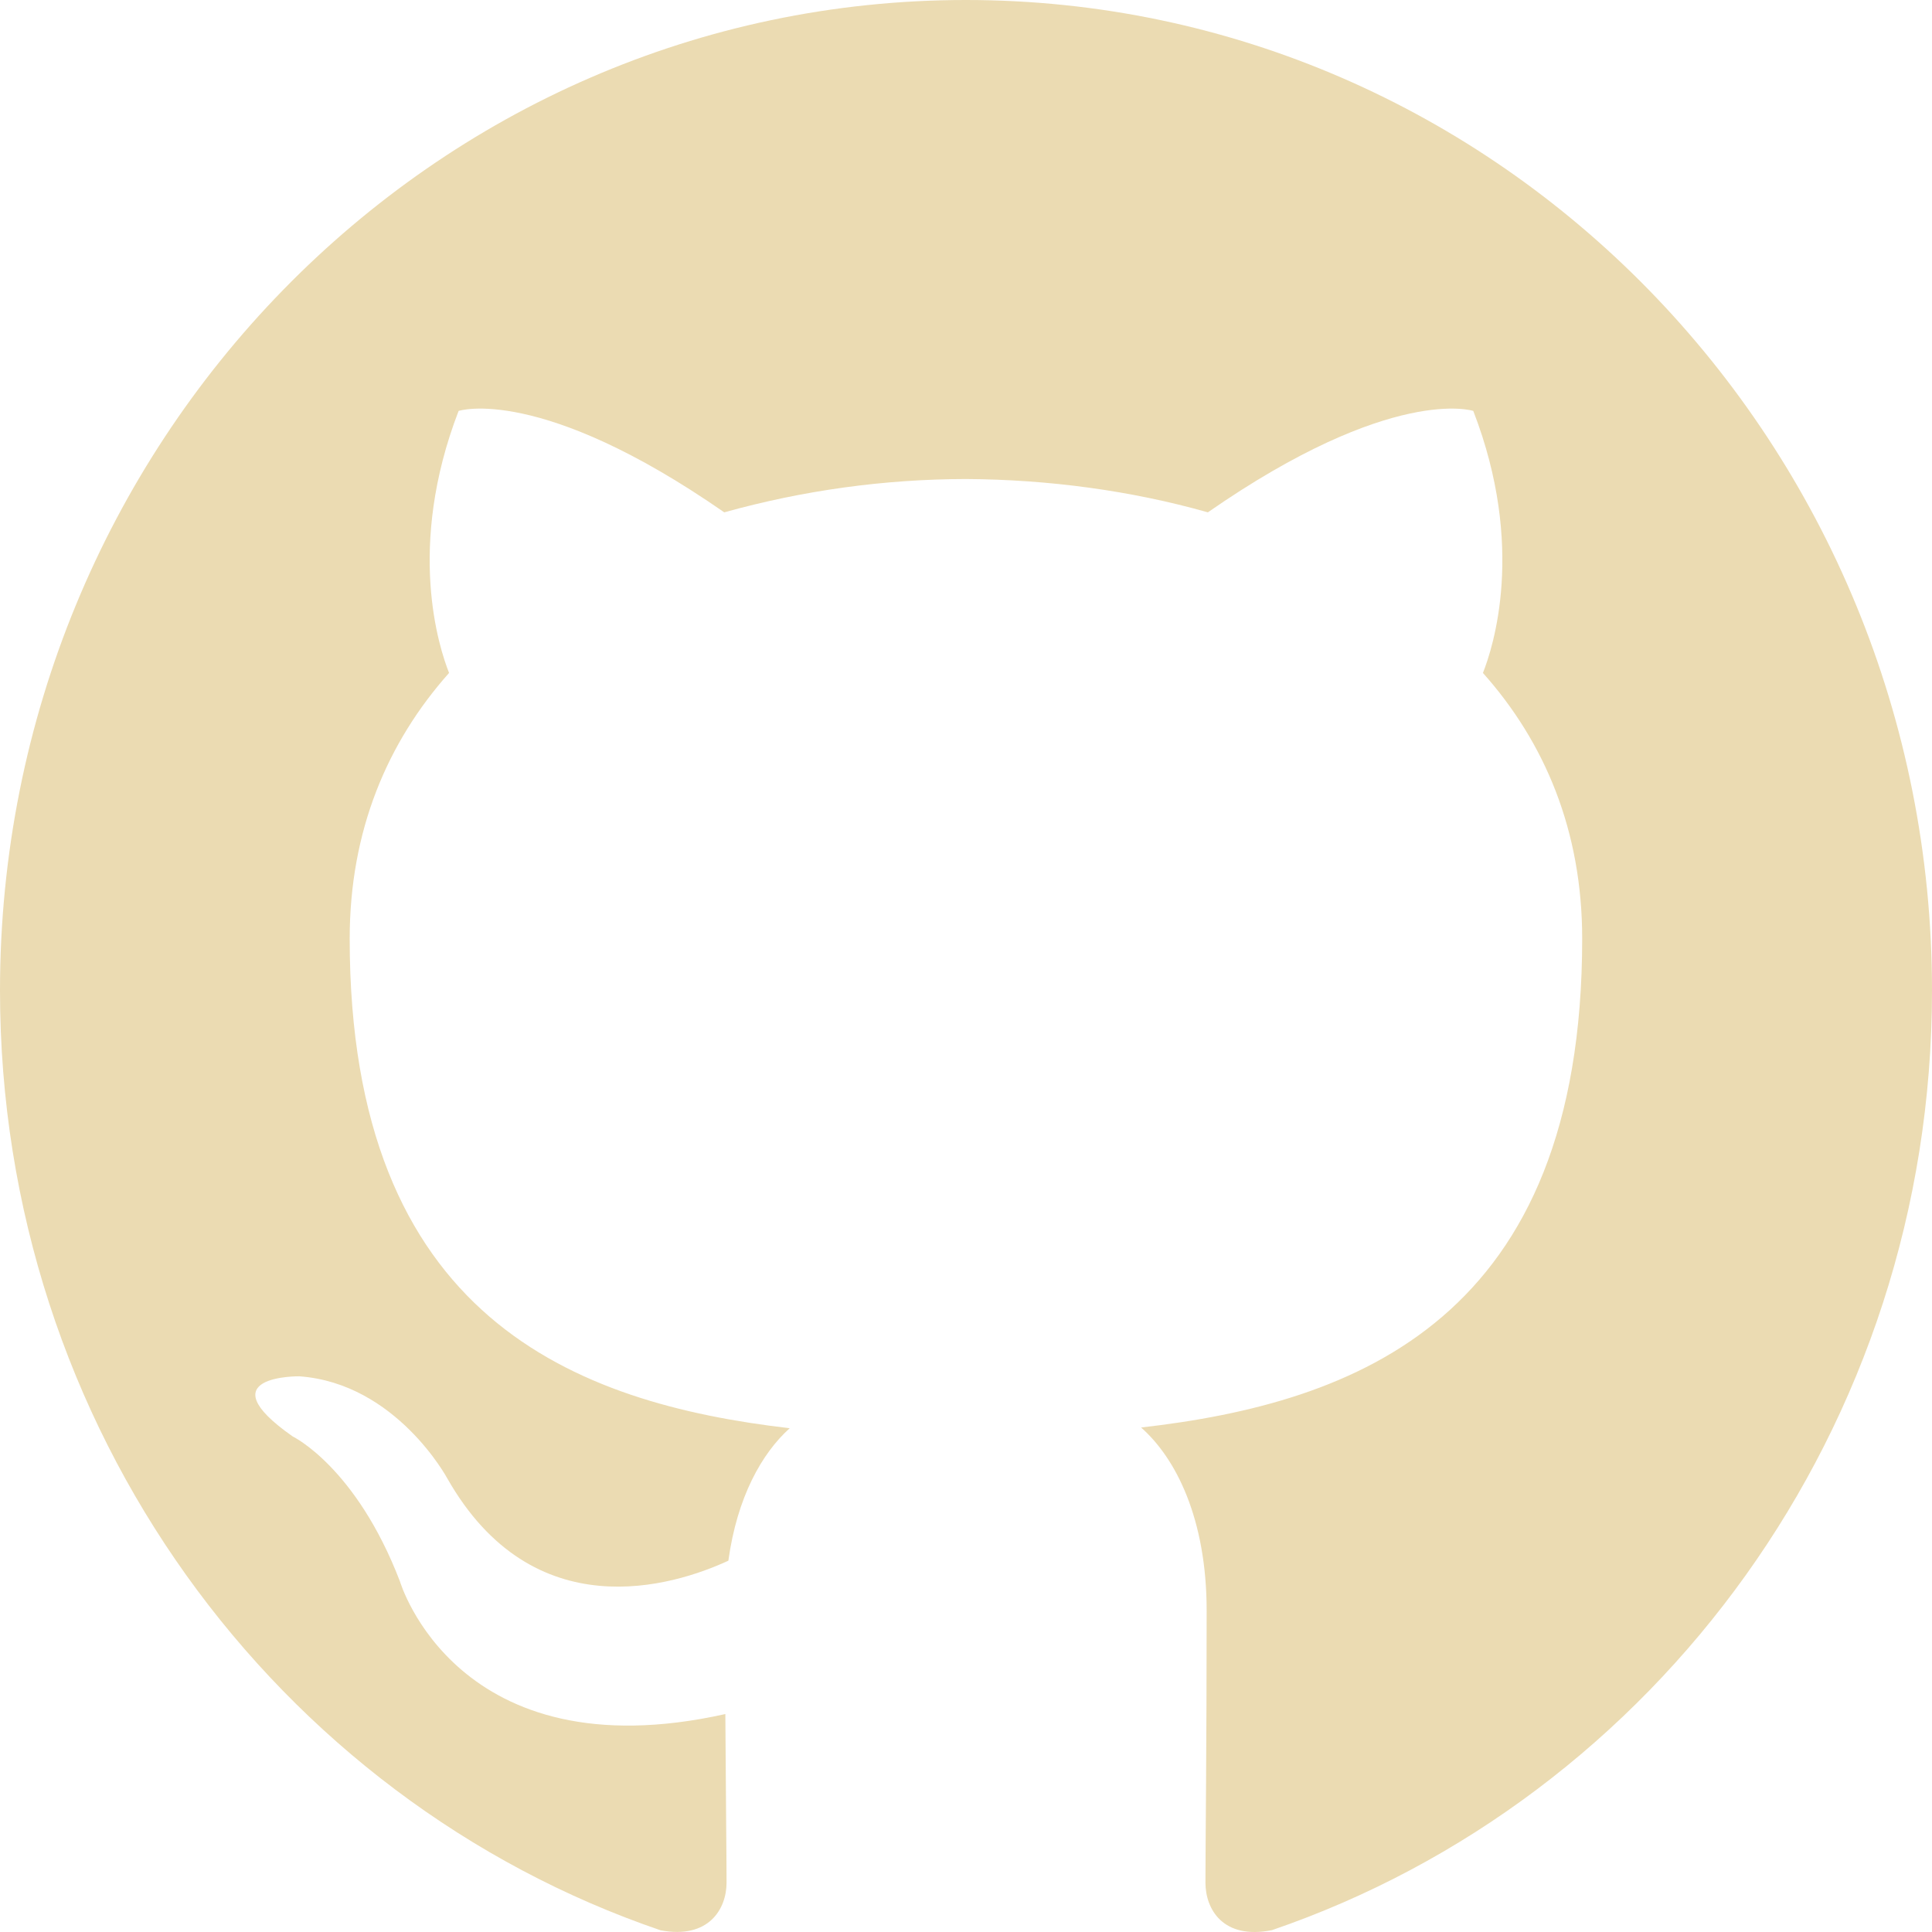
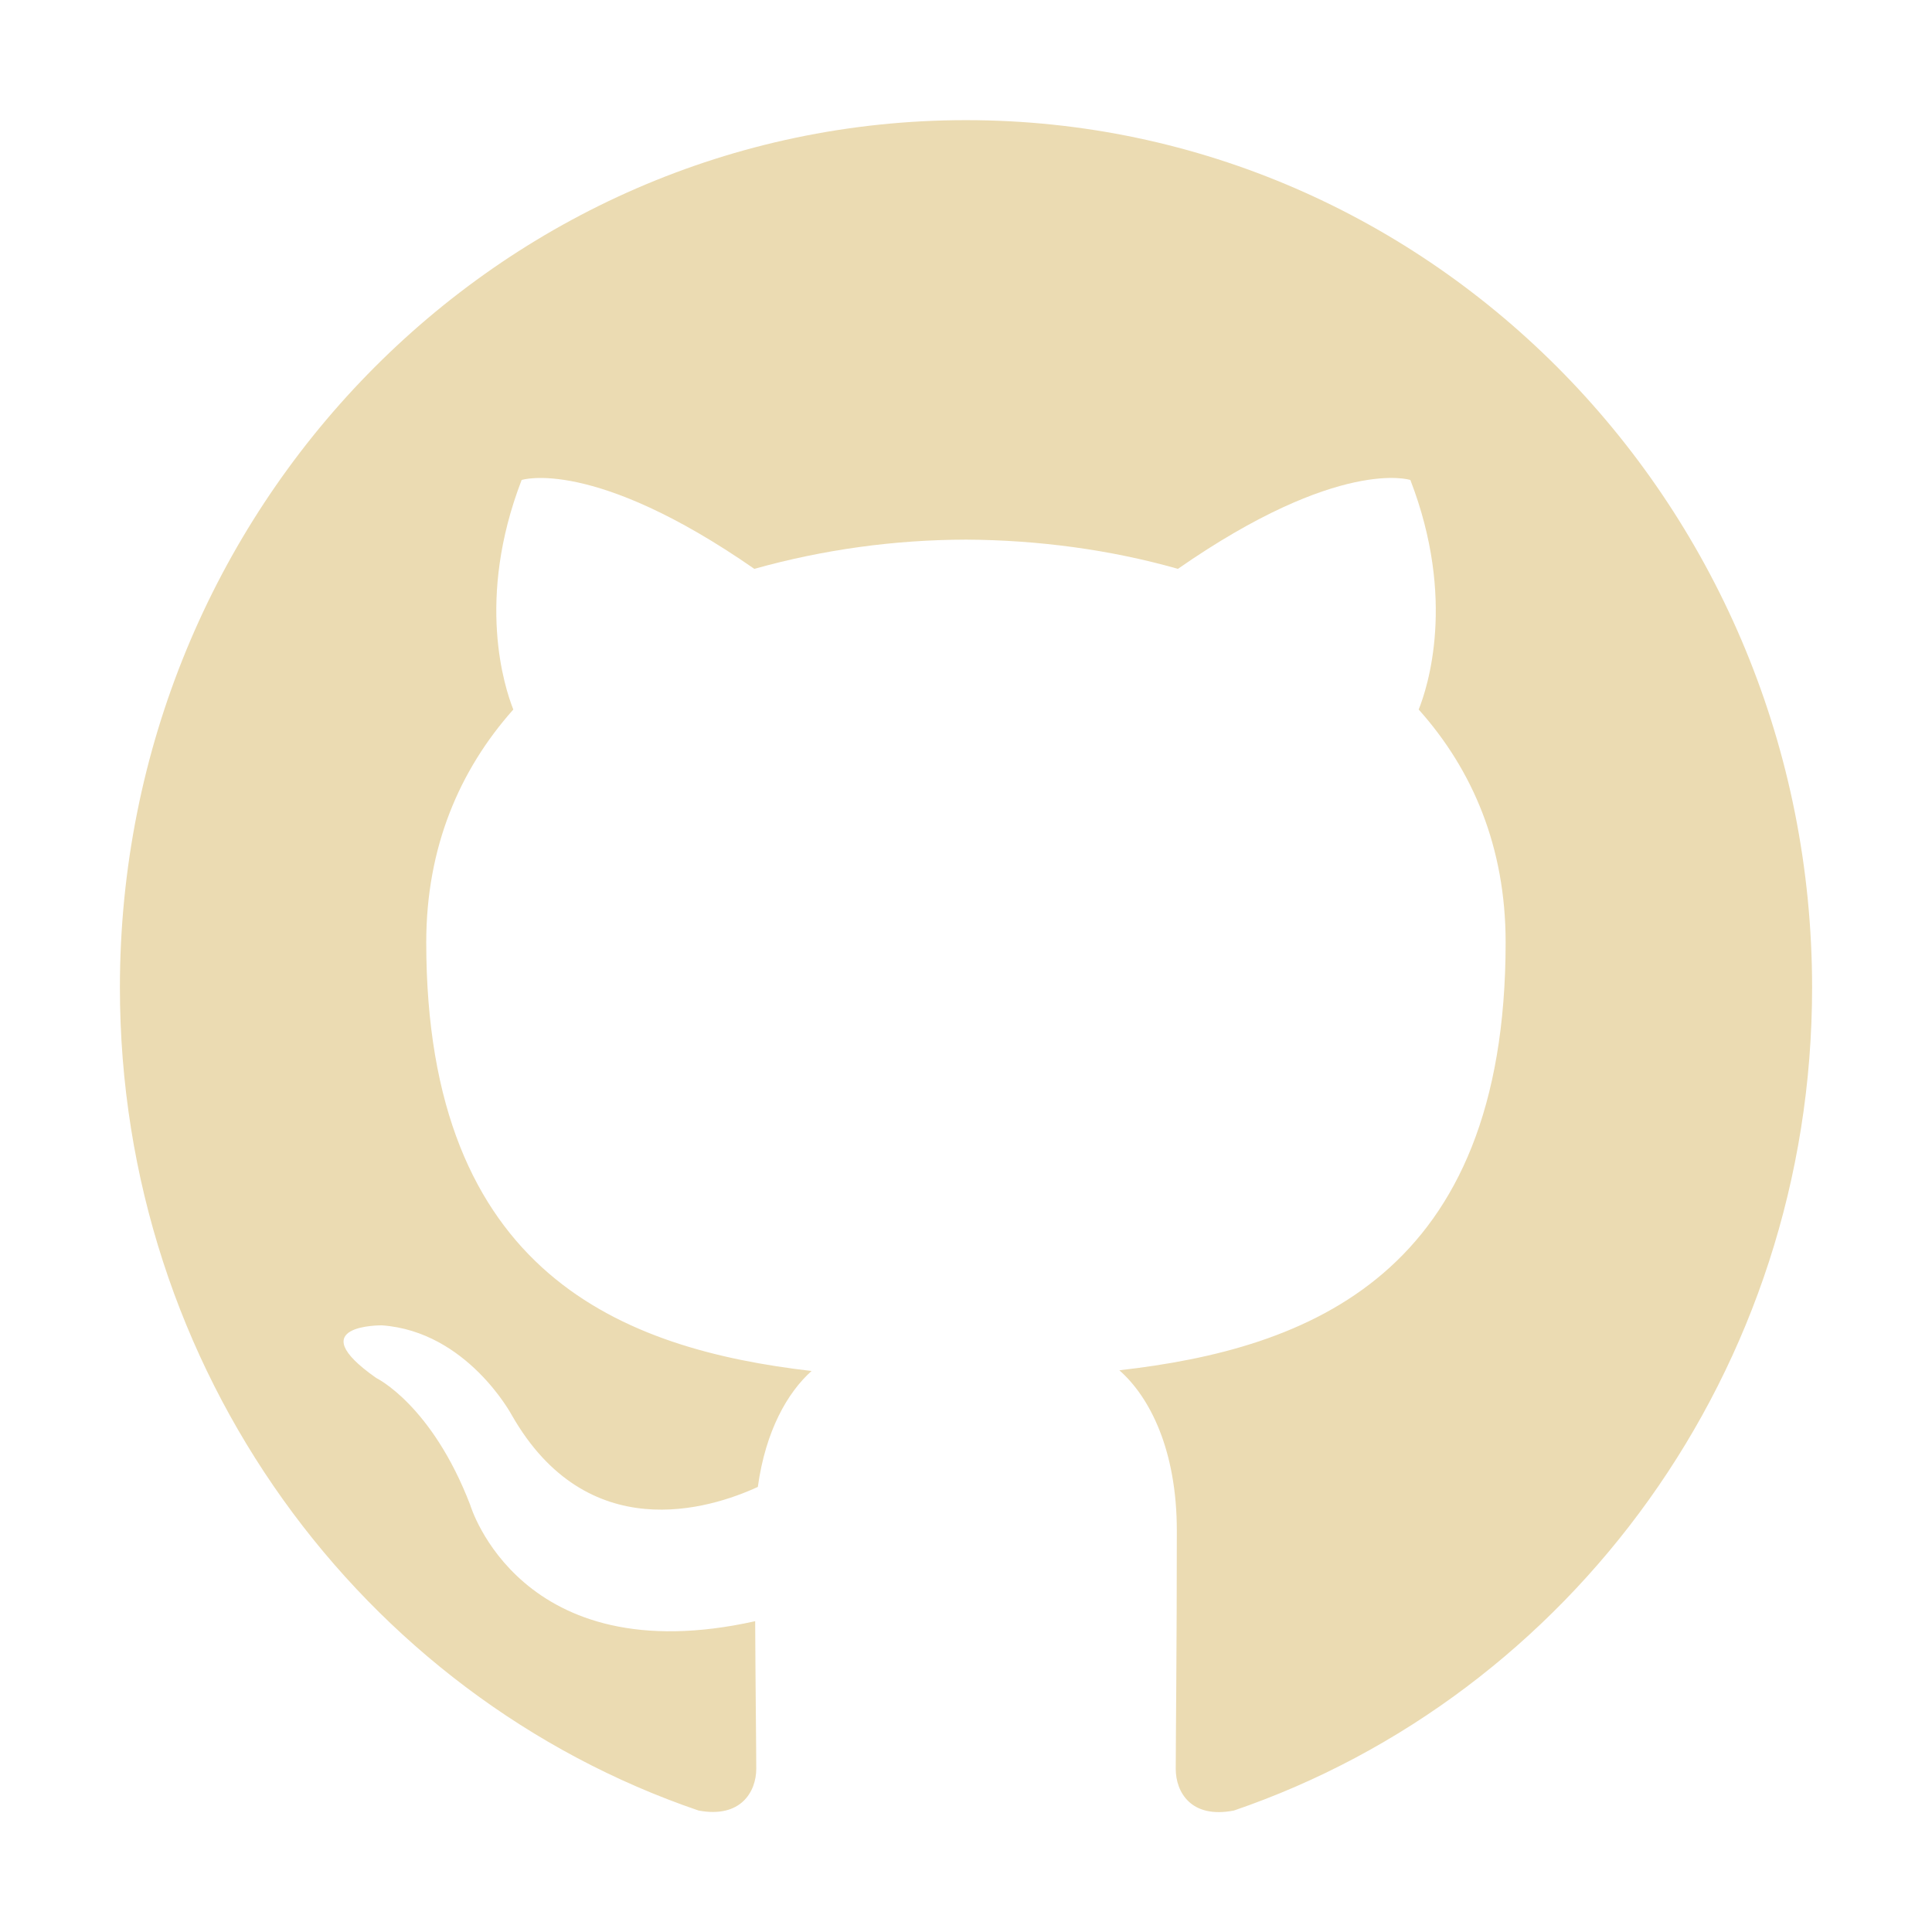
- <svg xmlns="http://www.w3.org/2000/svg" style="isolation:isolate" width="16" height="16" viewBox="0 0 16 16">
+ <svg xmlns="http://www.w3.org/2000/svg" width="16" height="16" version="1.1">
  <defs>
-     <style id="current-color-scheme" type="text/css">
-    .ColorScheme-Text { color:#ebdbb2; } .ColorScheme-Highlight { color:#458588; }
-   </style>
-     <linearGradient id="arrongin" x1="0%" x2="0%" y1="0%" y2="100%">
-       <stop offset="0%" style="stop-color:#d79921; stop-opacity:1" />
-       <stop offset="100%" style="stop-color:#b57614; stop-opacity:1" />
-     </linearGradient>
-     <linearGradient id="aurora" x1="0%" x2="0%" y1="0%" y2="100%">
-       <stop offset="0%" style="stop-color:#83a598; stop-opacity:1" />
-       <stop offset="100%" style="stop-color:#b16286; stop-opacity:1" />
-     </linearGradient>
-     <linearGradient id="fitdance" x1="0%" x2="0%" y1="0%" y2="100%">
-       <stop offset="0%" style="stop-color:#8ec07c; stop-opacity:1" />
-       <stop offset="100%" style="stop-color:#458588; stop-opacity:1" />
-     </linearGradient>
-     <linearGradient id="oomox" x1="0%" x2="0%" y1="0%" y2="100%">
-       <stop offset="0%" style="stop-color:#458588; stop-opacity:1" />
-       <stop offset="100%" style="stop-color:#928374; stop-opacity:1" />
-     </linearGradient>
-     <linearGradient id="rainblue" x1="0%" x2="0%" y1="0%" y2="100%">
-       <stop offset="0%" style="stop-color:#b8bb26; stop-opacity:1" />
-       <stop offset="100%" style="stop-color:#076678; stop-opacity:1" />
-     </linearGradient>
-     <linearGradient id="sunrise" x1="0%" x2="0%" y1="0%" y2="100%">
-       <stop offset="0%" style="stop-color: #fe8019; stop-opacity:1" />
-       <stop offset="100%" style="stop-color: #fabd2f; stop-opacity:1" />
-     </linearGradient>
-     <linearGradient id="telinkrin" x1="0%" x2="0%" y1="0%" y2="100%">
-       <stop offset="0%" style="stop-color: #83a598; stop-opacity:1" />
-       <stop offset="100%" style="stop-color: #83a598; stop-opacity:1" />
-     </linearGradient>
-     <linearGradient id="60spsycho" x1="0%" x2="0%" y1="0%" y2="100%">
-       <stop offset="0%" style="stop-color: #fb4934; stop-opacity:1" />
-       <stop offset="25%" style="stop-color: #fabd2f; stop-opacity:1" />
-       <stop offset="50%" style="stop-color: #fe8019; stop-opacity:1" />
-       <stop offset="100%" style="stop-color: #689d6a; stop-opacity:1" />
-     </linearGradient>
-     <linearGradient id="90ssummer" x1="0%" x2="0%" y1="0%" y2="100%">
-       <stop offset="0%" style="stop-color: #b16286; stop-opacity:1" />
-       <stop offset="20%" style="stop-color: #8ec07c; stop-opacity:1" />
-       <stop offset="50%" style="stop-color: #fabd2f; stop-opacity:1" />
-       <stop offset="100%" style="stop-color: #458588; stop-opacity:1" />
-     </linearGradient>
-     <linearGradient id="cyberneon" x1="0%" x2="0%" y1="0%" y2="100%">
-       <stop offset="0" style="stop-color:#83a598; stop-opacity:1" />
-       <stop offset="1" style="stop-color:#b16286; stop-opacity:1" />
-     </linearGradient>
+     <style type="text/css">.ColorScheme-Text { color:#ebdbb2; } .ColorScheme-Highlight { color:#458588; }</style>
  </defs>
-   <path fill="currentColor" class="ColorScheme-Text" fill-rule="evenodd" d="M 7.999 0 C 3.582 0 0 3.673 0 8.203 C 0 11.826 2.292 14.901 5.471 15.986 C 5.871 16.061 6.017 15.808 6.017 15.591 C 6.017 15.396 6.011 14.88 6.007 14.195 C 3.781 14.691 3.312 13.096 3.312 13.096 C 2.948 12.148 2.424 11.896 2.424 11.896 C 1.697 11.387 2.479 11.398 2.479 11.398 C 3.281 11.456 3.704 12.243 3.704 12.243 C 4.417 13.497 5.577 13.135 6.032 12.925 C 6.105 12.395 6.311 12.034 6.54 11.828 C 4.763 11.621 2.896 10.918 2.896 7.774 C 2.896 6.879 3.208 6.147 3.719 5.573 C 3.637 5.366 3.363 4.532 3.798 3.403 C 3.798 3.403 4.47 3.182 5.998 4.243 C 6.651 4.061 7.324 3.968 8.001 3.967 C 8.68 3.971 9.365 4.062 10.003 4.243 C 11.531 3.182 12.201 3.403 12.201 3.403 C 12.638 4.532 12.363 5.366 12.281 5.573 C 12.793 6.147 13.103 6.879 13.103 7.774 C 13.103 10.926 11.232 11.619 9.45 11.822 C 9.737 12.075 9.993 12.576 9.993 13.34 C 9.993 14.437 9.983 15.321 9.983 15.591 C 9.983 15.81 10.127 16.065 10.533 15.985 C 13.71 14.897 16 11.826 16 8.203 C 16 3.673 12.418 0 7.999 0 Z" />
+   <path class="ColorScheme-Text" d="m0.993 8.178c0 3.173 2.007 5.866 4.792 6.816 0.35 0.066 0.478-0.156 0.478-0.346 0-0.171-0.006-0.623-0.009-1.222-1.949 0.434-2.36-0.963-2.36-0.963-0.319-0.83-0.778-1.051-0.778-1.051-0.636-0.446 0.048-0.436 0.048-0.436 0.703 0.051 1.073 0.741 1.073 0.741 0.625 1.098 1.64 0.781 2.039 0.597 0.064-0.464 0.245-0.781 0.445-0.96-1.556-0.181-3.191-0.797-3.191-3.55 0-0.784 0.273-1.425 0.721-1.928-0.072-0.182-0.312-0.912 0.069-1.901 0 0 0.589-0.193 1.927 0.736 0.572-0.16 1.161-0.241 1.754-0.242 0.595 3e-3 1.195 0.083 1.754 0.242 1.338-0.93 1.925-0.736 1.925-0.736 0.382 0.989 0.142 1.719 0.069 1.901 0.449 0.502 0.72 1.143 0.72 1.928 0 2.76-1.638 3.367-3.199 3.544 0.252 0.222 0.476 0.66 0.476 1.33 0 0.96-0.009 1.735-0.009 1.971 0 0.192 0.126 0.415 0.482 0.345 2.782-0.952 4.788-3.643 4.788-6.815 0-3.968-3.137-7.184-7.007-7.184-3.87 5e-5 -7.007 3.216-7.007 7.184z" fill="currentColor" />
</svg>
